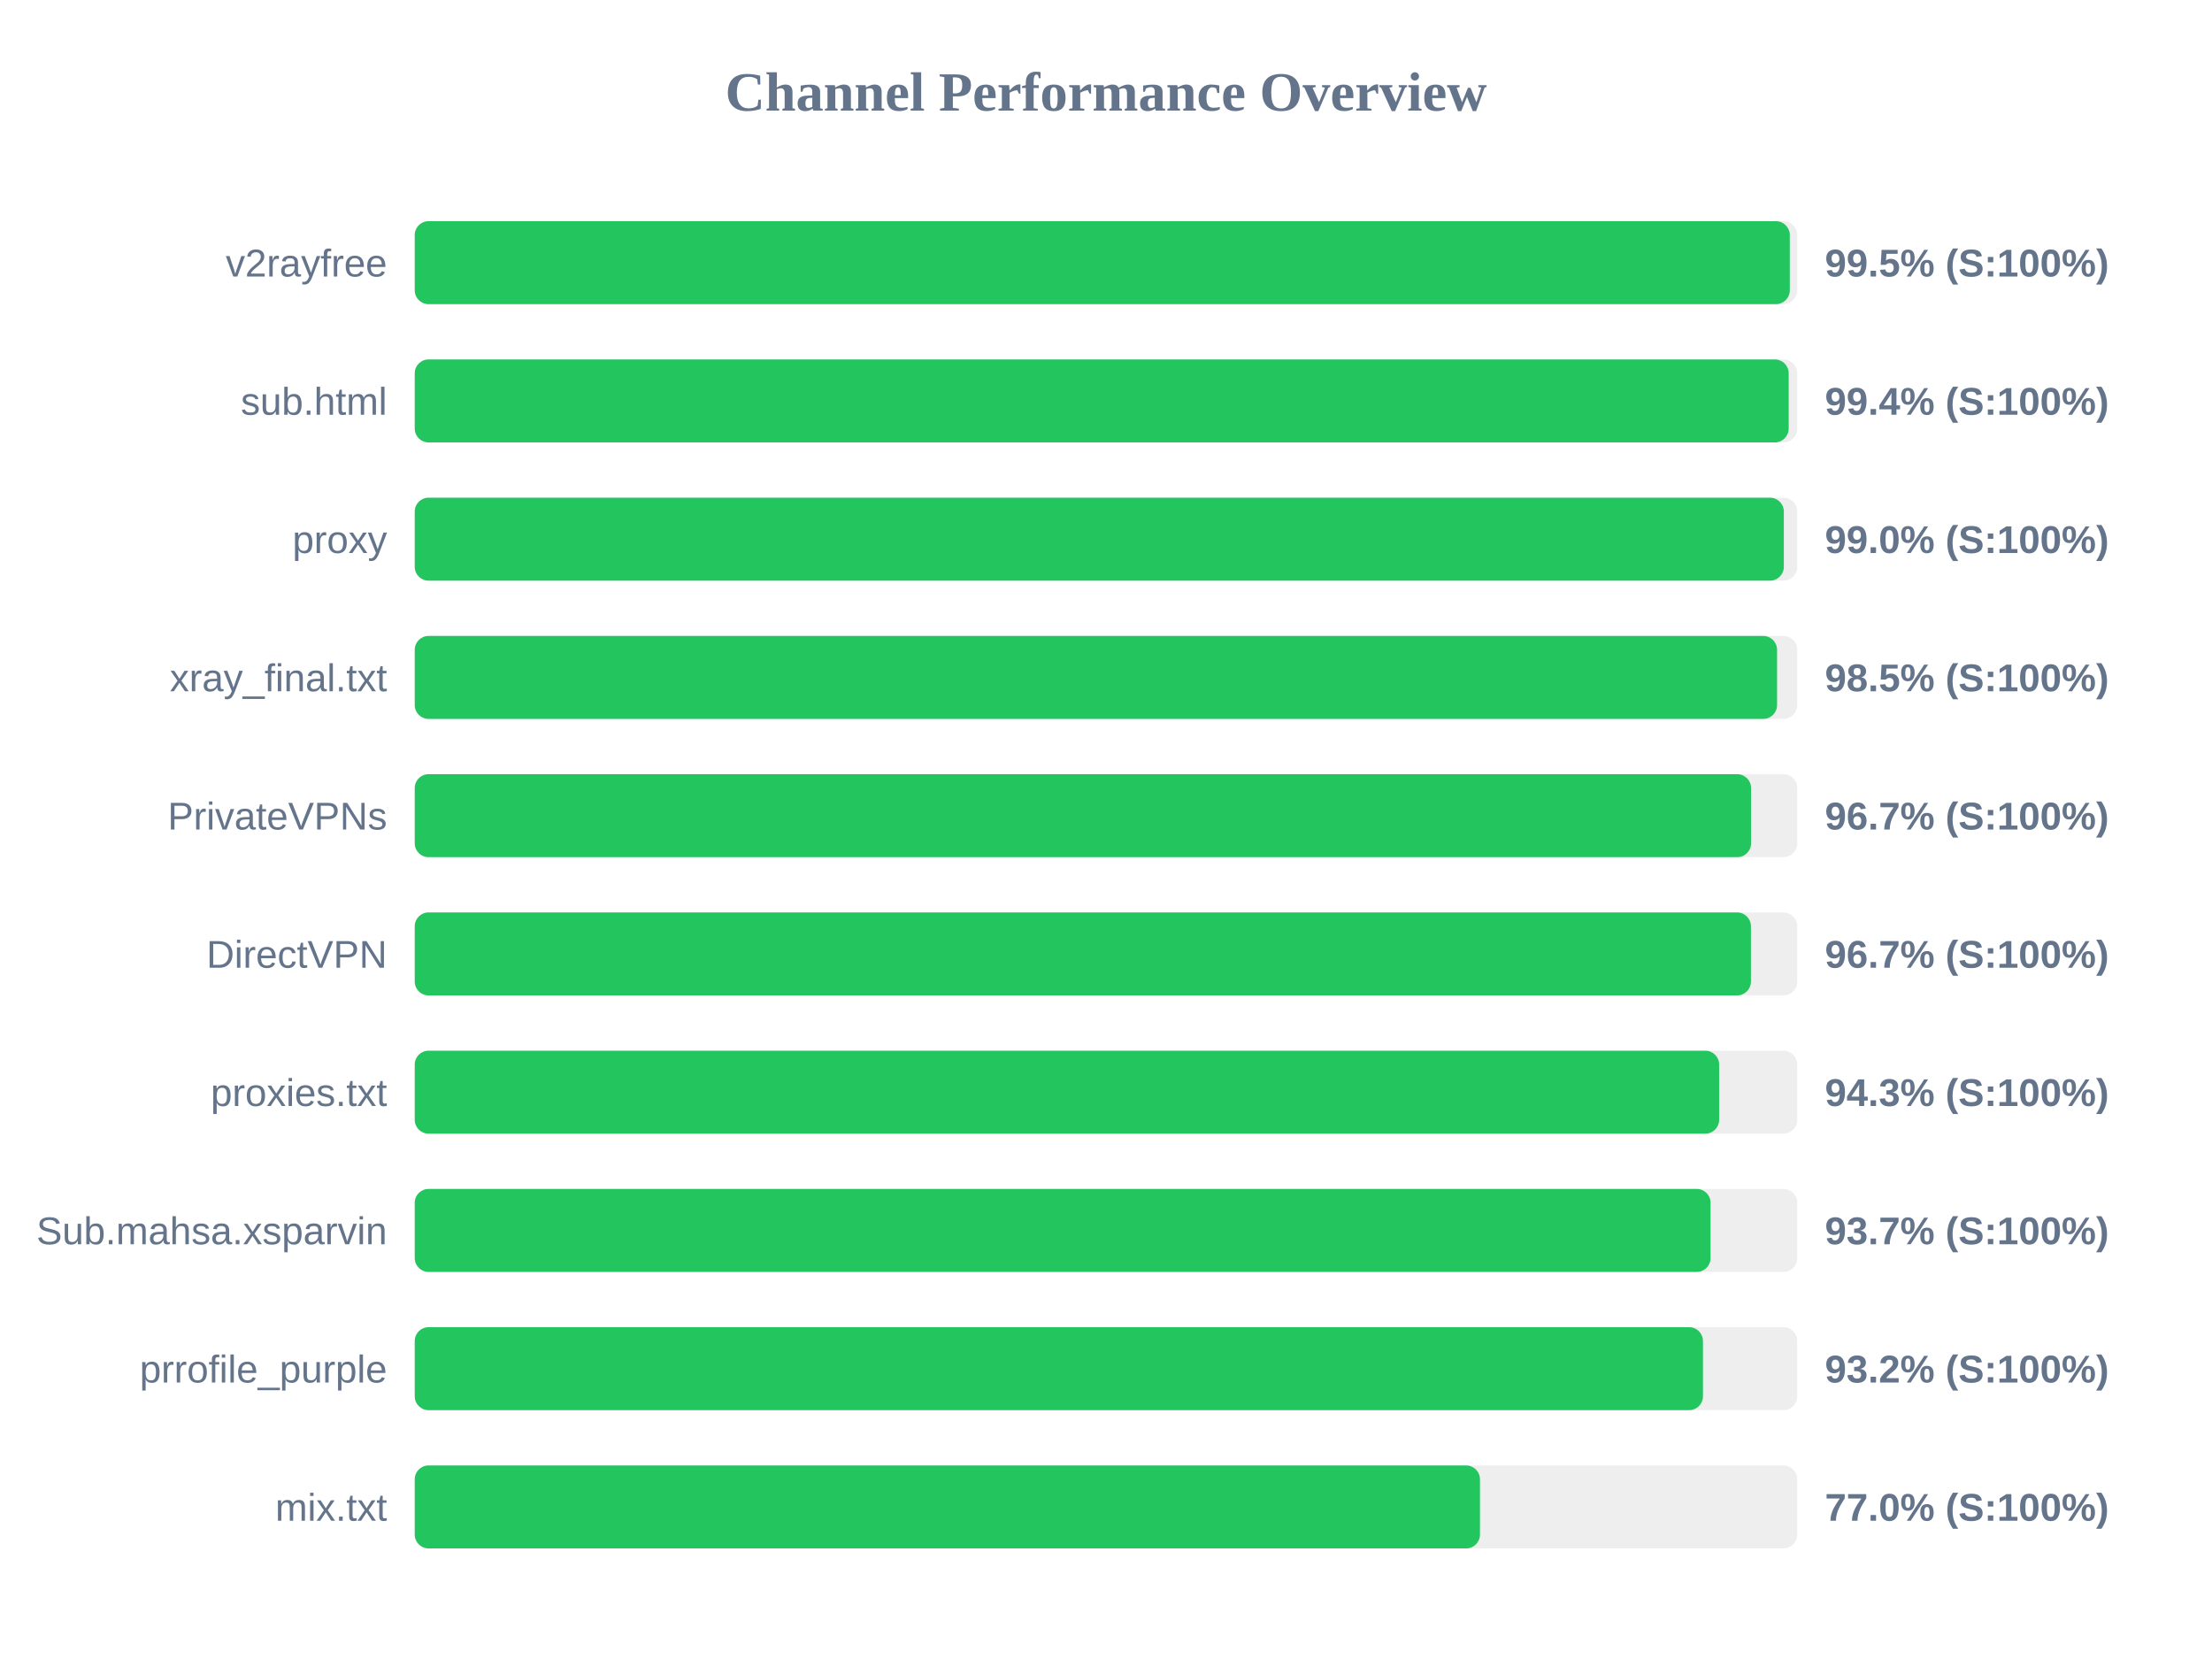
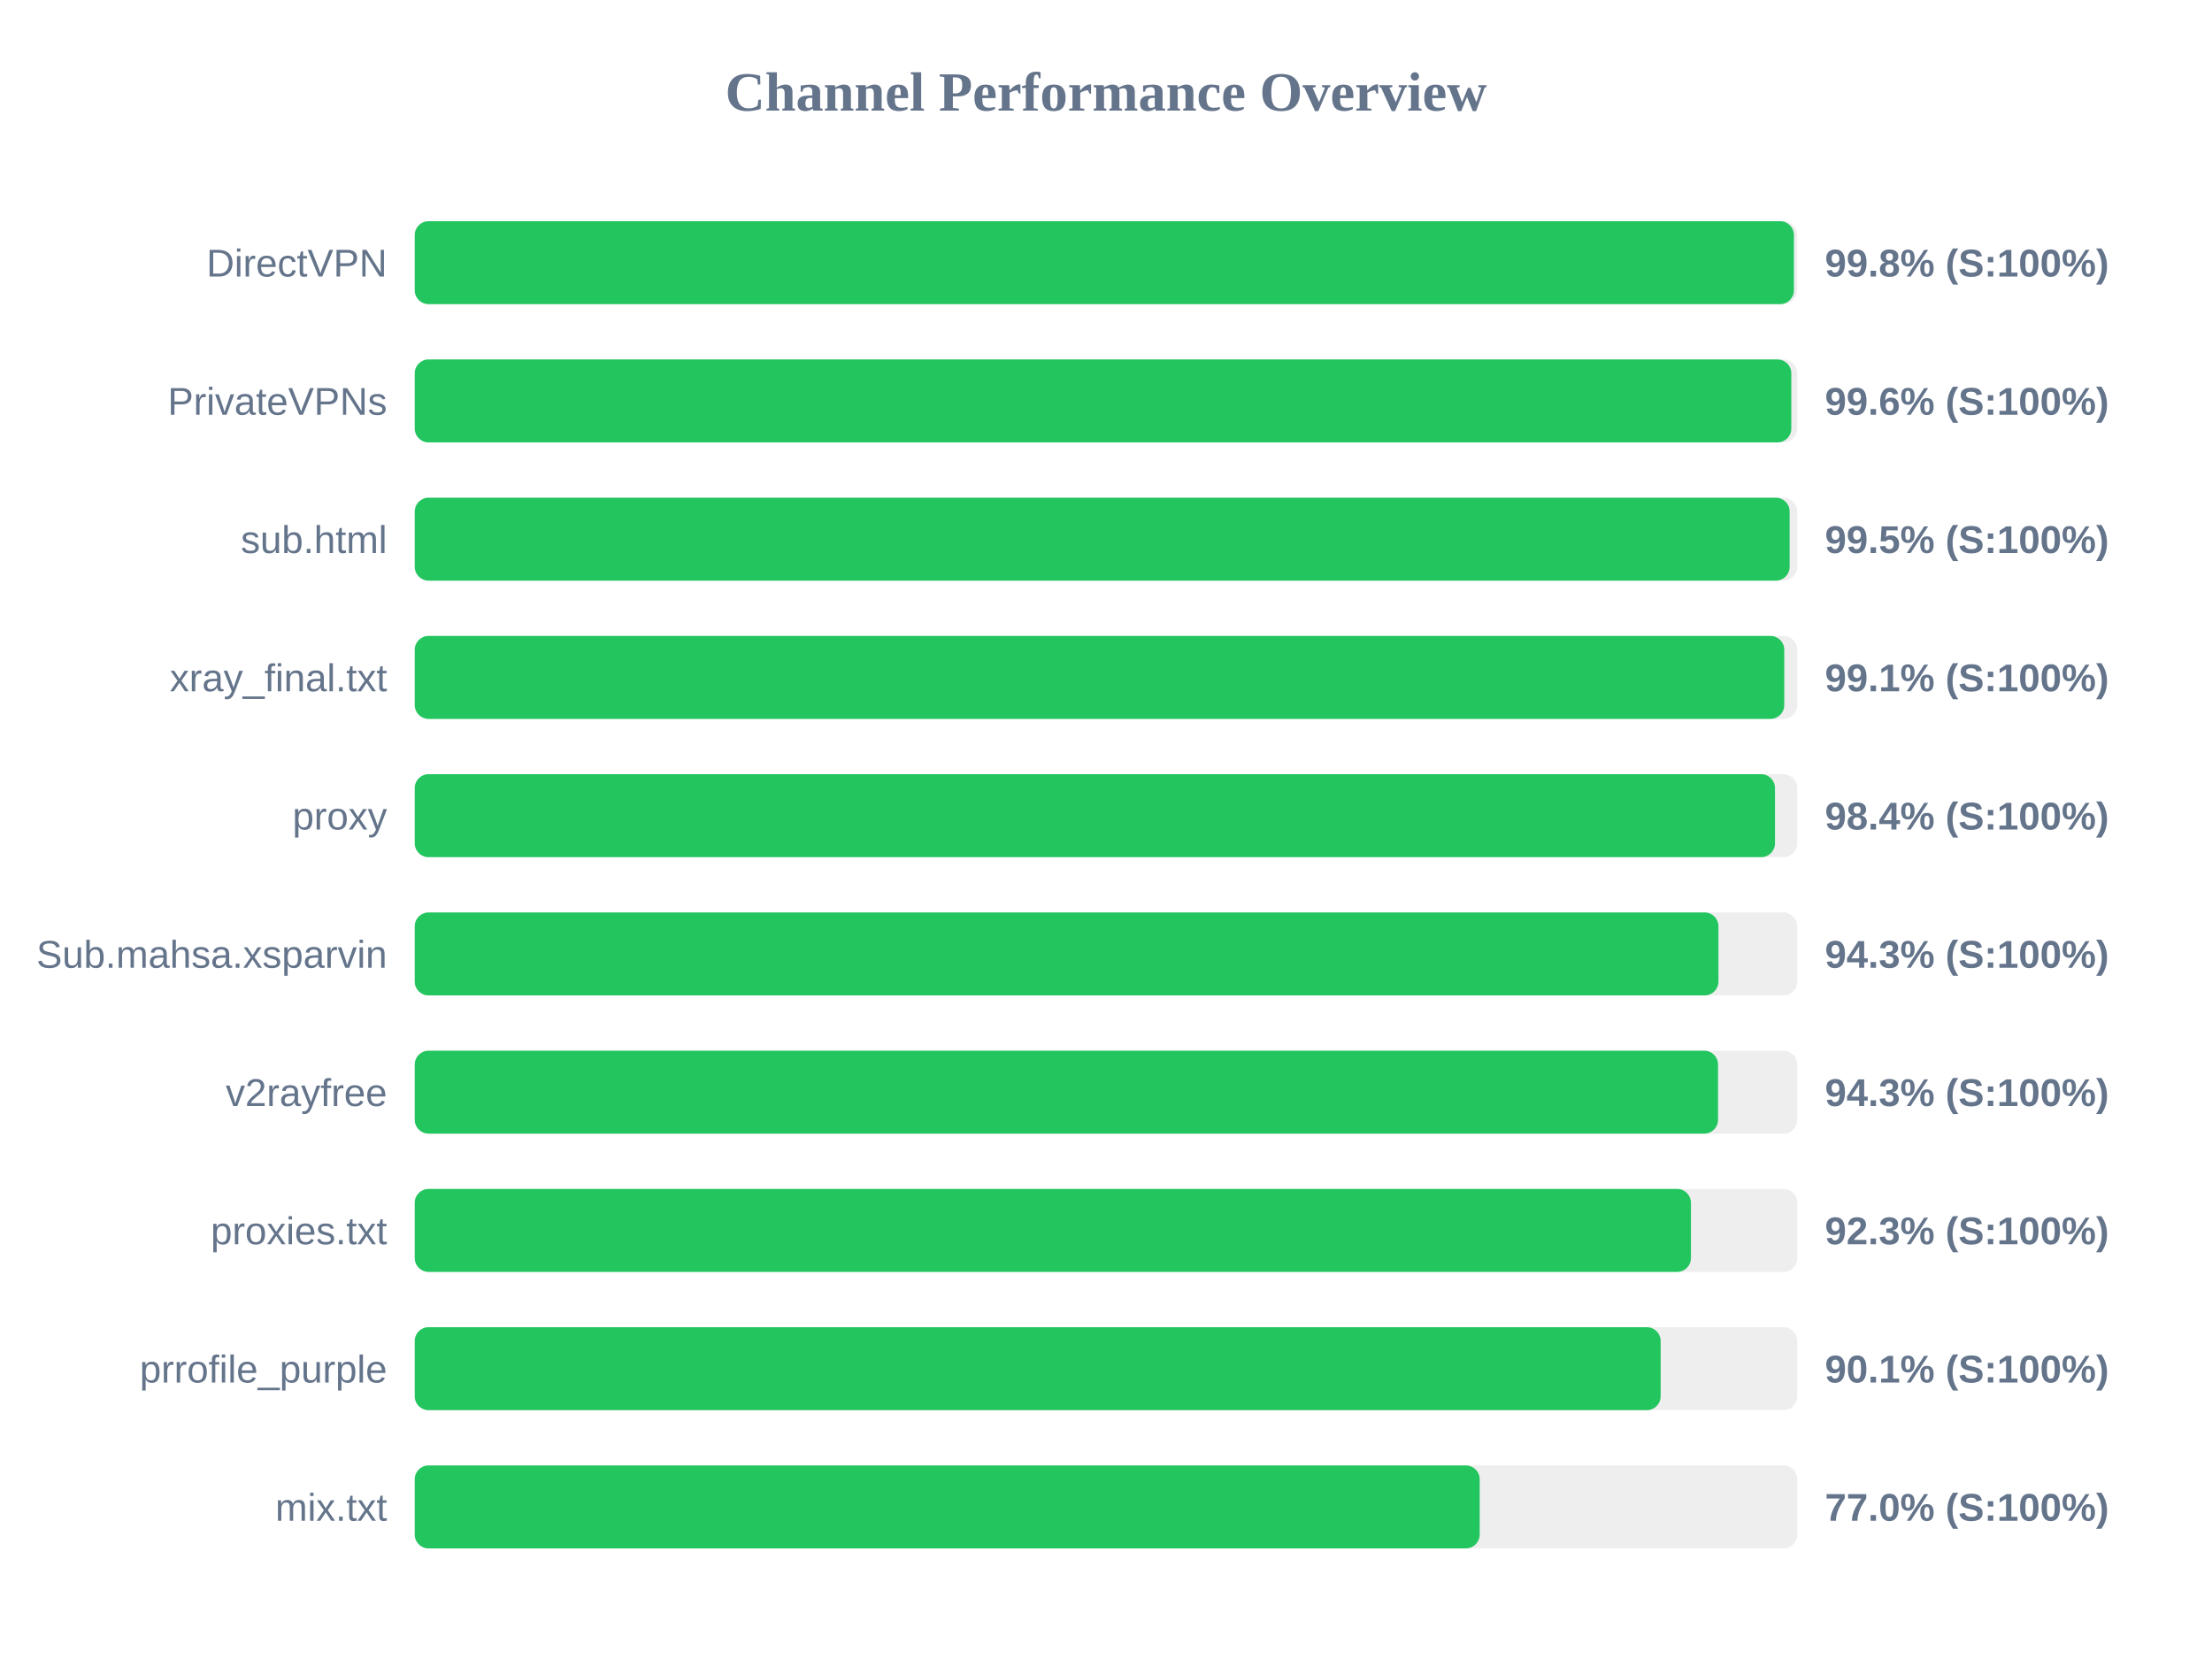
<svg xmlns="http://www.w3.org/2000/svg" width="800" height="600" version="1.1">
  <style>
        .row { font: 14px Arial; fill: #64748b; }
        .score { font: bold 14px Arial; fill: #64748b; }
    </style>
  <text x="400" y="40" text-anchor="middle" font-size="20px" font-weight="bold" fill="#64748b">Channel Performance Overview</text>
  <rect x="150" y="80" width="500" height="30" fill="#eee" rx="5" />
-   <rect x="150" y="80" width="497.3" height="30" fill="#22c55e" rx="5" />
-   <text x="140" y="100" text-anchor="end" class="row">v2rayfree</text>
-   <text x="660" y="100" text-anchor="start" class="score">99.5% (S:100%)</text>
+   <rect x="150" y="80" width="498.8" height="30" fill="#22c55e" rx="5" />
+   <text x="140" y="100" text-anchor="end" class="row">DirectVPN</text>
+   <text x="660" y="100" text-anchor="start" class="score">99.8% (S:100%)</text>
  <rect x="150" y="130" width="500" height="30" fill="#eee" rx="5" />
-   <rect x="150" y="130" width="496.9" height="30" fill="#22c55e" rx="5" />
-   <text x="140" y="150" text-anchor="end" class="row">sub.html</text>
-   <text x="660" y="150" text-anchor="start" class="score">99.4% (S:100%)</text>
+   <rect x="150" y="130" width="497.85" height="30" fill="#22c55e" rx="5" />
+   <text x="140" y="150" text-anchor="end" class="row">PrivateVPNs</text>
+   <text x="660" y="150" text-anchor="start" class="score">99.6% (S:100%)</text>
  <rect x="150" y="180" width="500" height="30" fill="#eee" rx="5" />
-   <rect x="150" y="180" width="495.15" height="30" fill="#22c55e" rx="5" />
-   <text x="140" y="200" text-anchor="end" class="row">proxy</text>
-   <text x="660" y="200" text-anchor="start" class="score">99.0% (S:100%)</text>
+   <rect x="150" y="180" width="497.25" height="30" fill="#22c55e" rx="5" />
+   <text x="140" y="200" text-anchor="end" class="row">sub.html</text>
+   <text x="660" y="200" text-anchor="start" class="score">99.5% (S:100%)</text>
  <rect x="150" y="230" width="500" height="30" fill="#eee" rx="5" />
-   <rect x="150" y="230" width="492.7" height="30" fill="#22c55e" rx="5" />
+   <rect x="150" y="230" width="495.3" height="30" fill="#22c55e" rx="5" />
  <text x="140" y="250" text-anchor="end" class="row">xray_final.txt</text>
-   <text x="660" y="250" text-anchor="start" class="score">98.5% (S:100%)</text>
+   <text x="660" y="250" text-anchor="start" class="score">99.1% (S:100%)</text>
  <rect x="150" y="280" width="500" height="30" fill="#eee" rx="5" />
-   <rect x="150" y="280" width="483.3" height="30" fill="#22c55e" rx="5" />
-   <text x="140" y="300" text-anchor="end" class="row">PrivateVPNs</text>
-   <text x="660" y="300" text-anchor="start" class="score">96.7% (S:100%)</text>
+   <rect x="150" y="280" width="491.95" height="30" fill="#22c55e" rx="5" />
+   <text x="140" y="300" text-anchor="end" class="row">proxy</text>
+   <text x="660" y="300" text-anchor="start" class="score">98.4% (S:100%)</text>
  <rect x="150" y="330" width="500" height="30" fill="#eee" rx="5" />
-   <rect x="150" y="330" width="483.25" height="30" fill="#22c55e" rx="5" />
-   <text x="140" y="350" text-anchor="end" class="row">DirectVPN</text>
-   <text x="660" y="350" text-anchor="start" class="score">96.7% (S:100%)</text>
+   <rect x="150" y="330" width="471.5" height="30" fill="#22c55e" rx="5" />
+   <text x="140" y="350" text-anchor="end" class="row">Sub.mahsa.xsparvin</text>
+   <text x="660" y="350" text-anchor="start" class="score">94.3% (S:100%)</text>
  <rect x="150" y="380" width="500" height="30" fill="#eee" rx="5" />
-   <rect x="150" y="380" width="471.75" height="30" fill="#22c55e" rx="5" />
-   <text x="140" y="400" text-anchor="end" class="row">proxies.txt</text>
+   <rect x="150" y="380" width="471.35" height="30" fill="#22c55e" rx="5" />
+   <text x="140" y="400" text-anchor="end" class="row">v2rayfree</text>
  <text x="660" y="400" text-anchor="start" class="score">94.3% (S:100%)</text>
  <rect x="150" y="430" width="500" height="30" fill="#eee" rx="5" />
-   <rect x="150" y="430" width="468.65" height="30" fill="#22c55e" rx="5" />
-   <text x="140" y="450" text-anchor="end" class="row">Sub.mahsa.xsparvin</text>
-   <text x="660" y="450" text-anchor="start" class="score">93.7% (S:100%)</text>
+   <rect x="150" y="430" width="461.55" height="30" fill="#22c55e" rx="5" />
+   <text x="140" y="450" text-anchor="end" class="row">proxies.txt</text>
+   <text x="660" y="450" text-anchor="start" class="score">92.3% (S:100%)</text>
  <rect x="150" y="480" width="500" height="30" fill="#eee" rx="5" />
-   <rect x="150" y="480" width="465.9" height="30" fill="#22c55e" rx="5" />
+   <rect x="150" y="480" width="450.6" height="30" fill="#22c55e" rx="5" />
  <text x="140" y="500" text-anchor="end" class="row">prrofile_purple</text>
-   <text x="660" y="500" text-anchor="start" class="score">93.2% (S:100%)</text>
+   <text x="660" y="500" text-anchor="start" class="score">90.1% (S:100%)</text>
  <rect x="150" y="530" width="500" height="30" fill="#eee" rx="5" />
-   <rect x="150" y="530" width="385.25" height="30" fill="#22c55e" rx="5" />
+   <rect x="150" y="530" width="385.15" height="30" fill="#22c55e" rx="5" />
  <text x="140" y="550" text-anchor="end" class="row">mix.txt</text>
  <text x="660" y="550" text-anchor="start" class="score">77.0% (S:100%)</text>
</svg>
